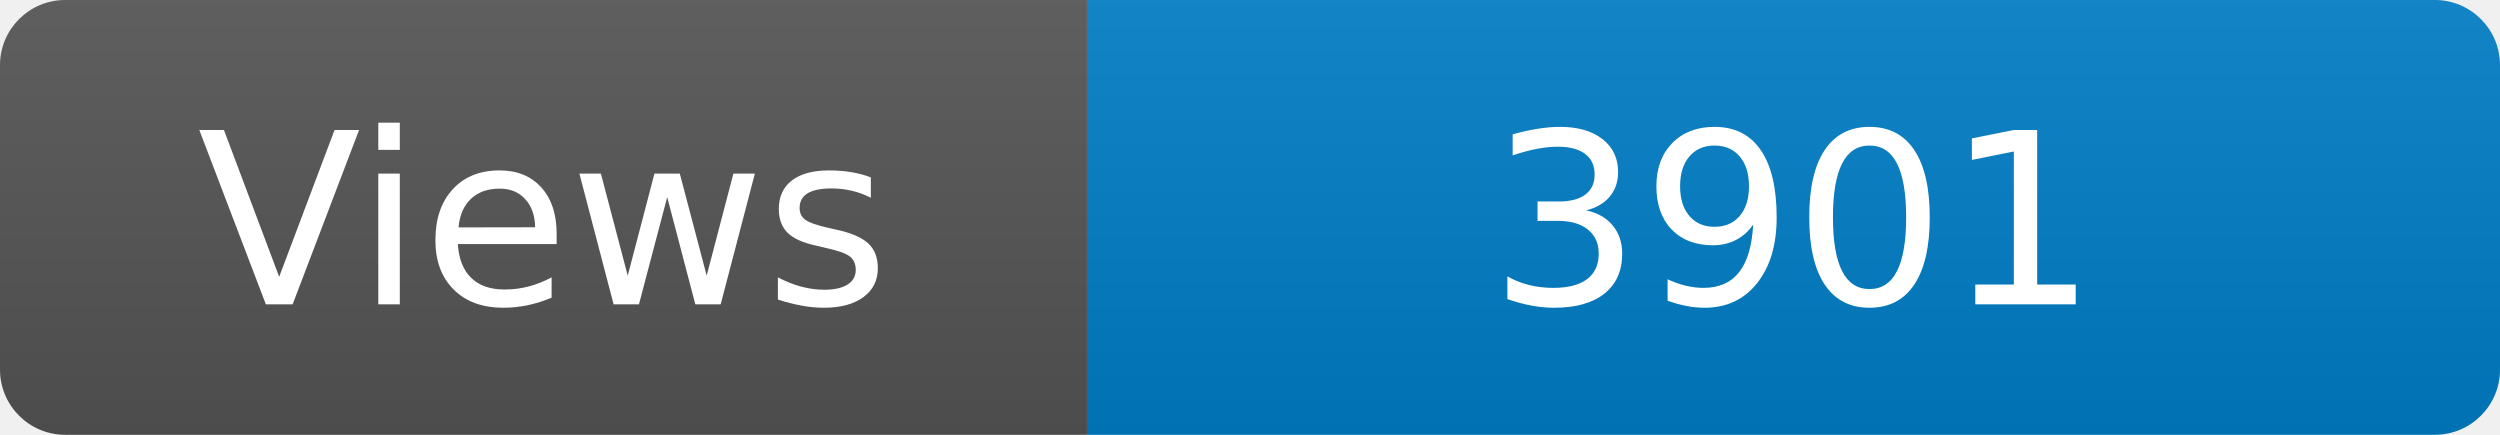
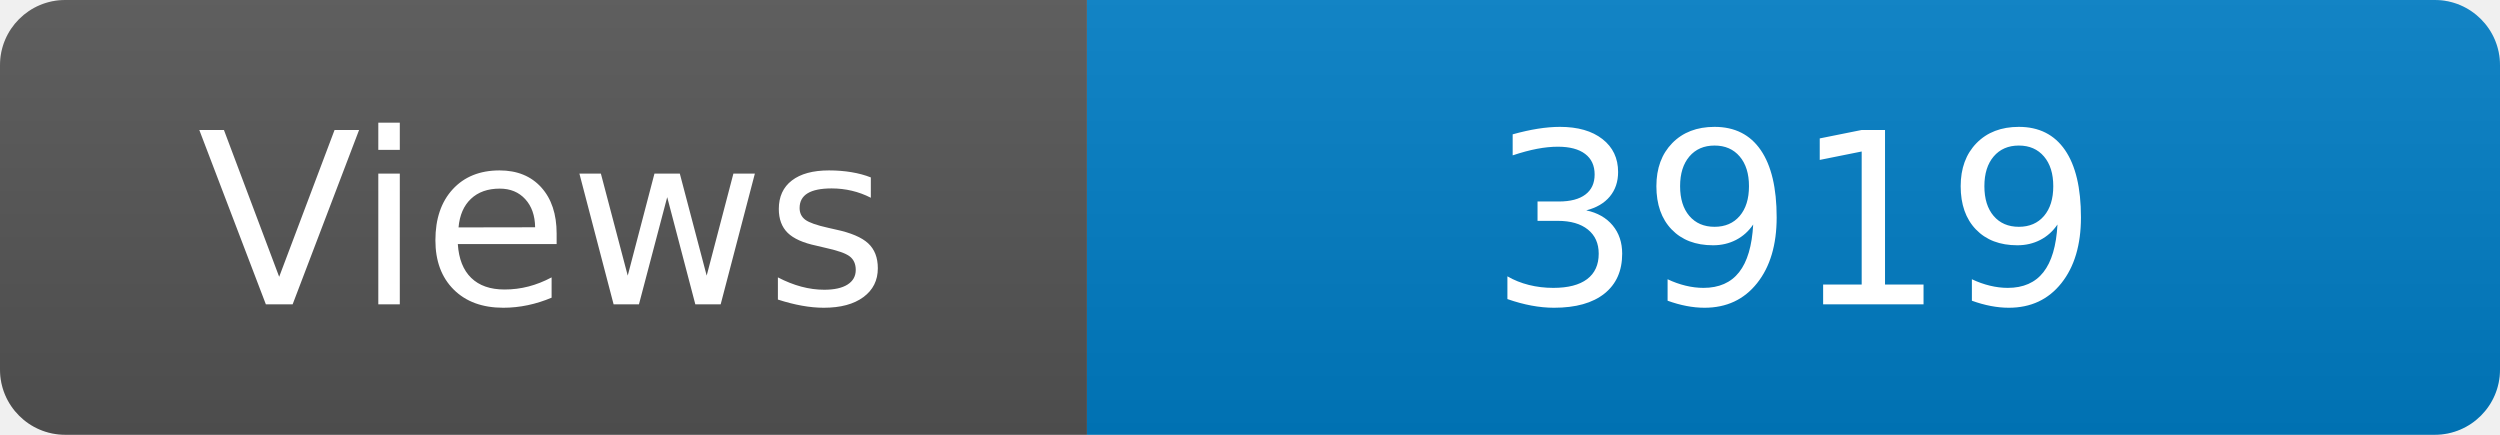
<svg xmlns="http://www.w3.org/2000/svg" width="115" height="20" role="img" aria-label="Maintained?: yes">
  <linearGradient id="s" x2="0" y2="100%">
    <stop offset="0" stop-color="#bbb" stop-opacity=".1" />
    <stop offset="1" stop-opacity=".1" />
  </linearGradient>
  <clipPath id="r">
    <rect width="115" height="20" rx="3" fill="#fff" />
  </clipPath>
  <g clip-path="url(#r)">
    <rect width="50" height="20" fill="#555" />
    <rect x="50" width="160" height="20" fill="#007ec6" />
    <rect width="115" height="20" fill="url(#s)" />
  </g>
  <g fill="#fff" text-anchor="middle" font-family="Verdana,Geneva,DejaVu Sans,sans-serif" font-size="110">
    <text x="250" y="140" transform="scale(.1)" fill="#fff">Views</text>
-     <text x="825" y="140" transform="scale(.1)" fill="#fff">3901</text>
+     <text x="825" y="140" transform="scale(.1)" fill="#fff">3919</text>
  </g>
</svg>
